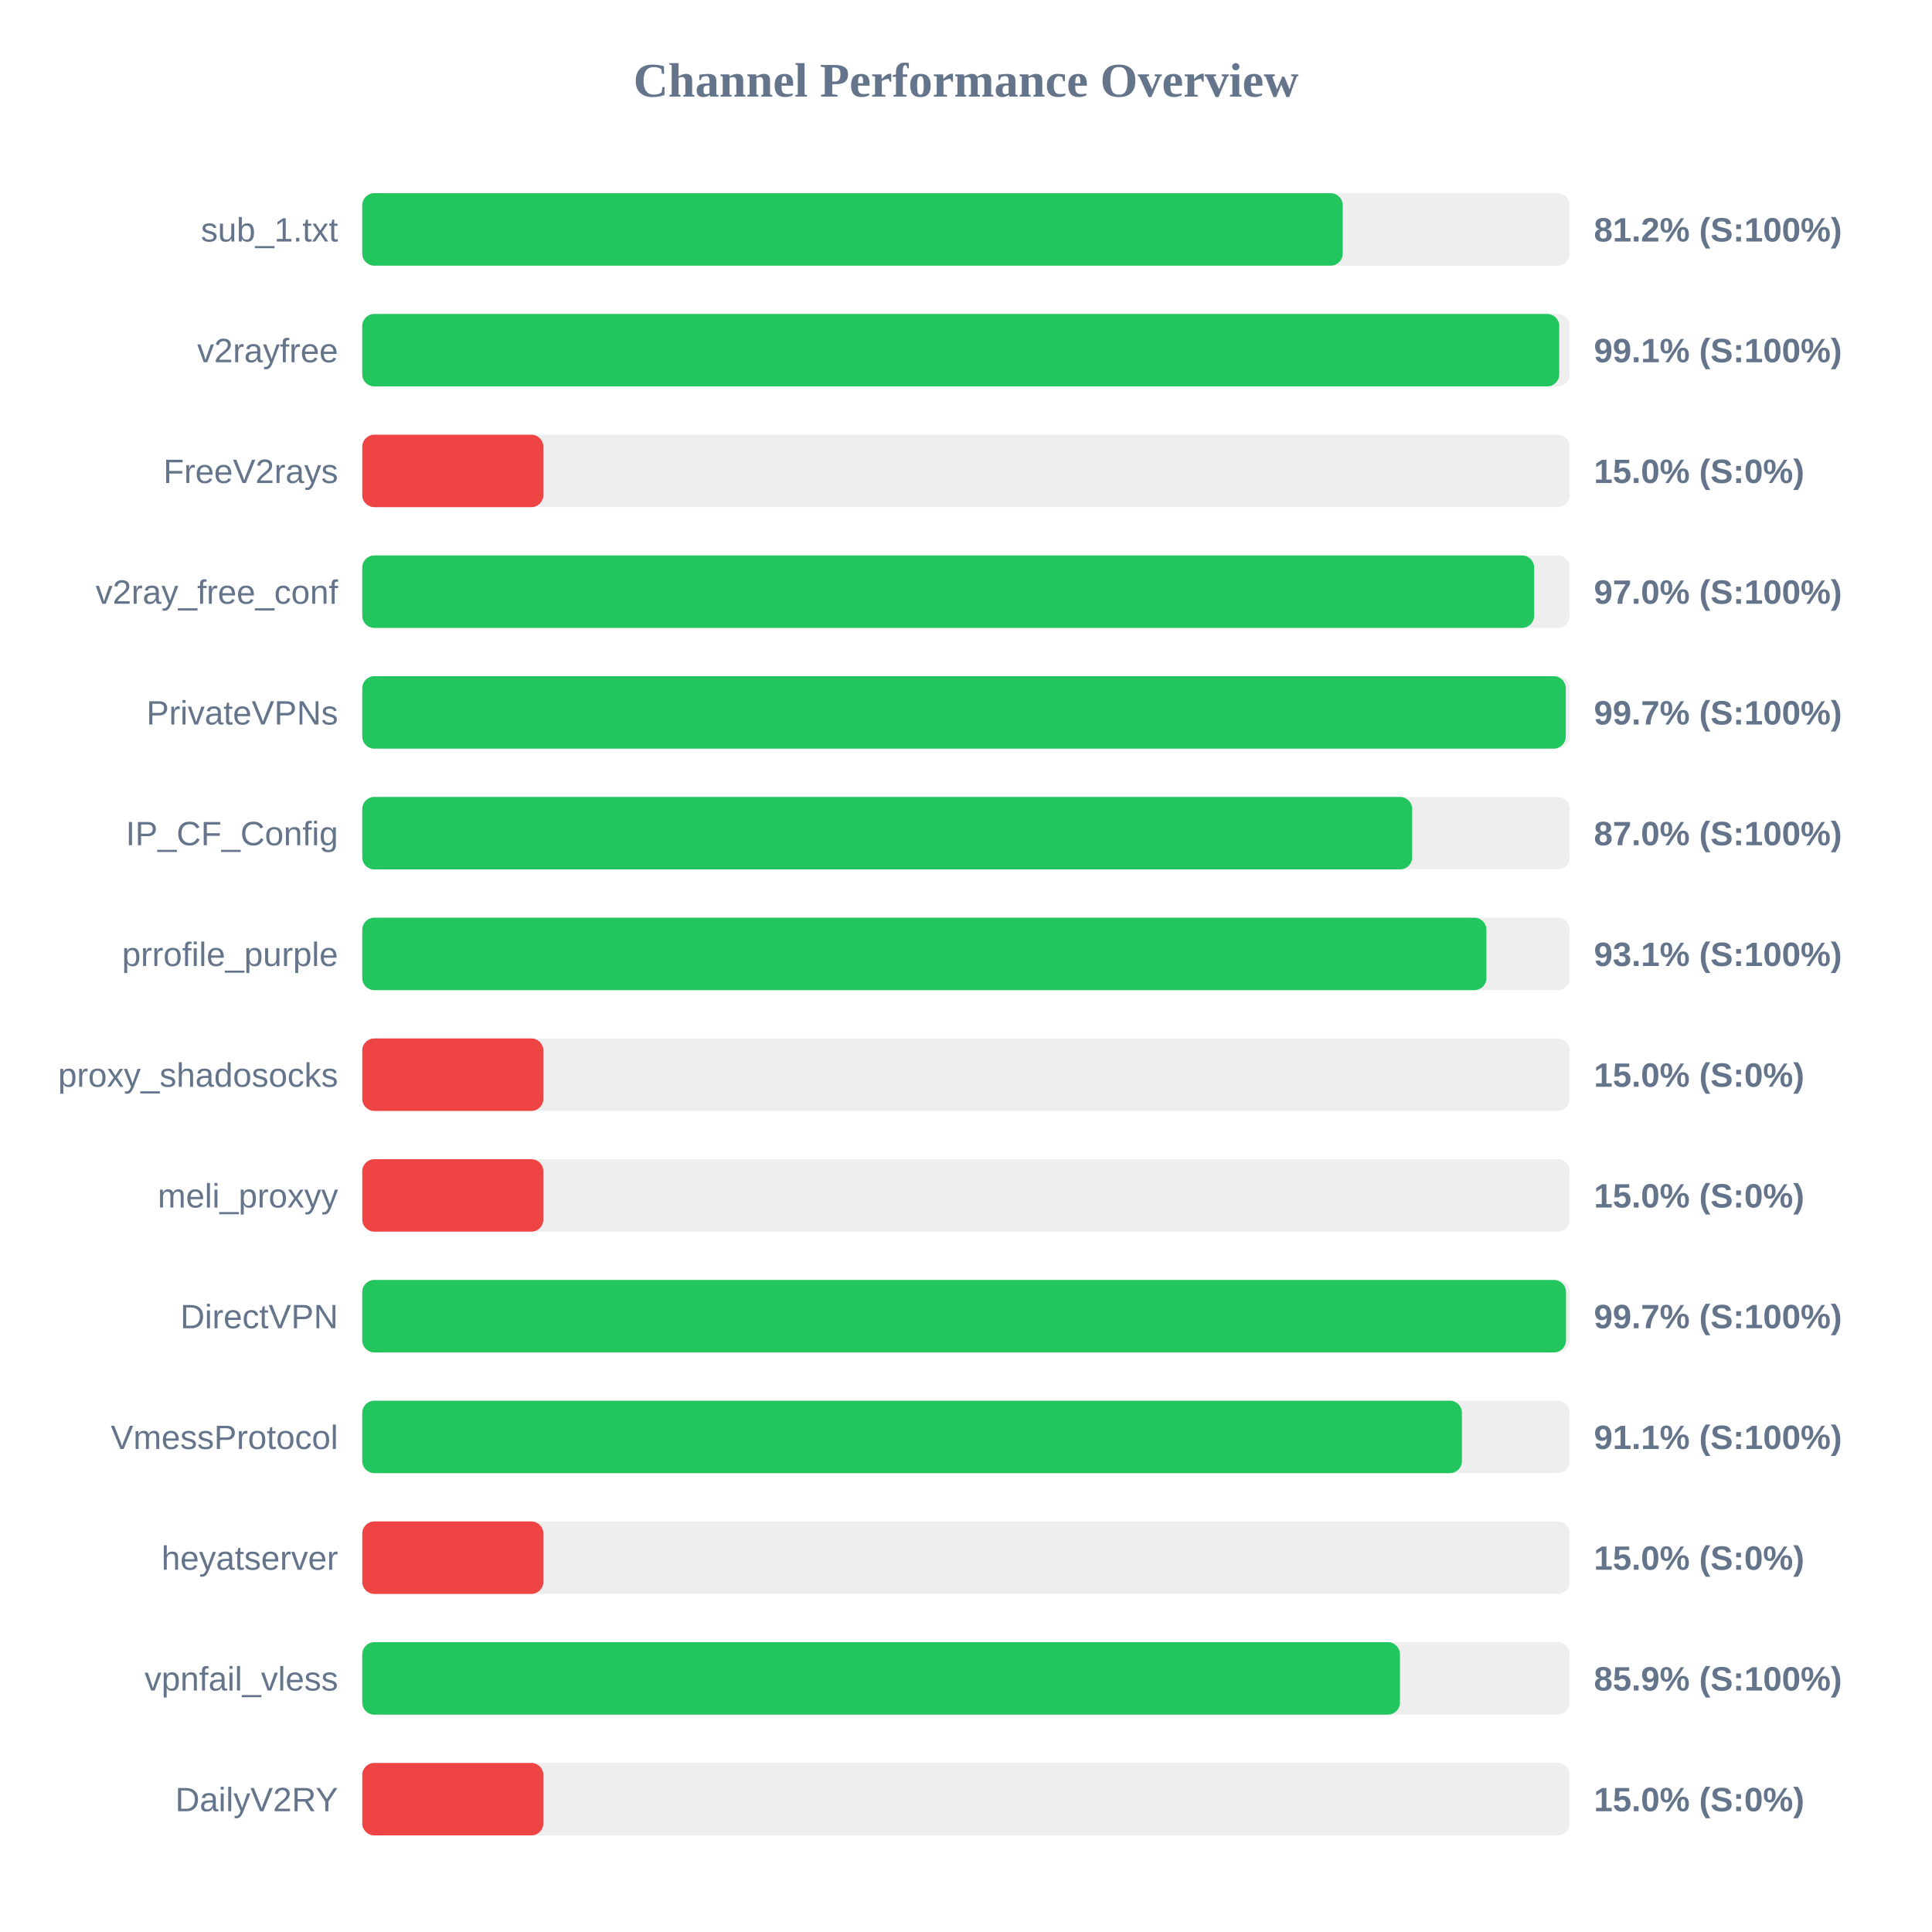
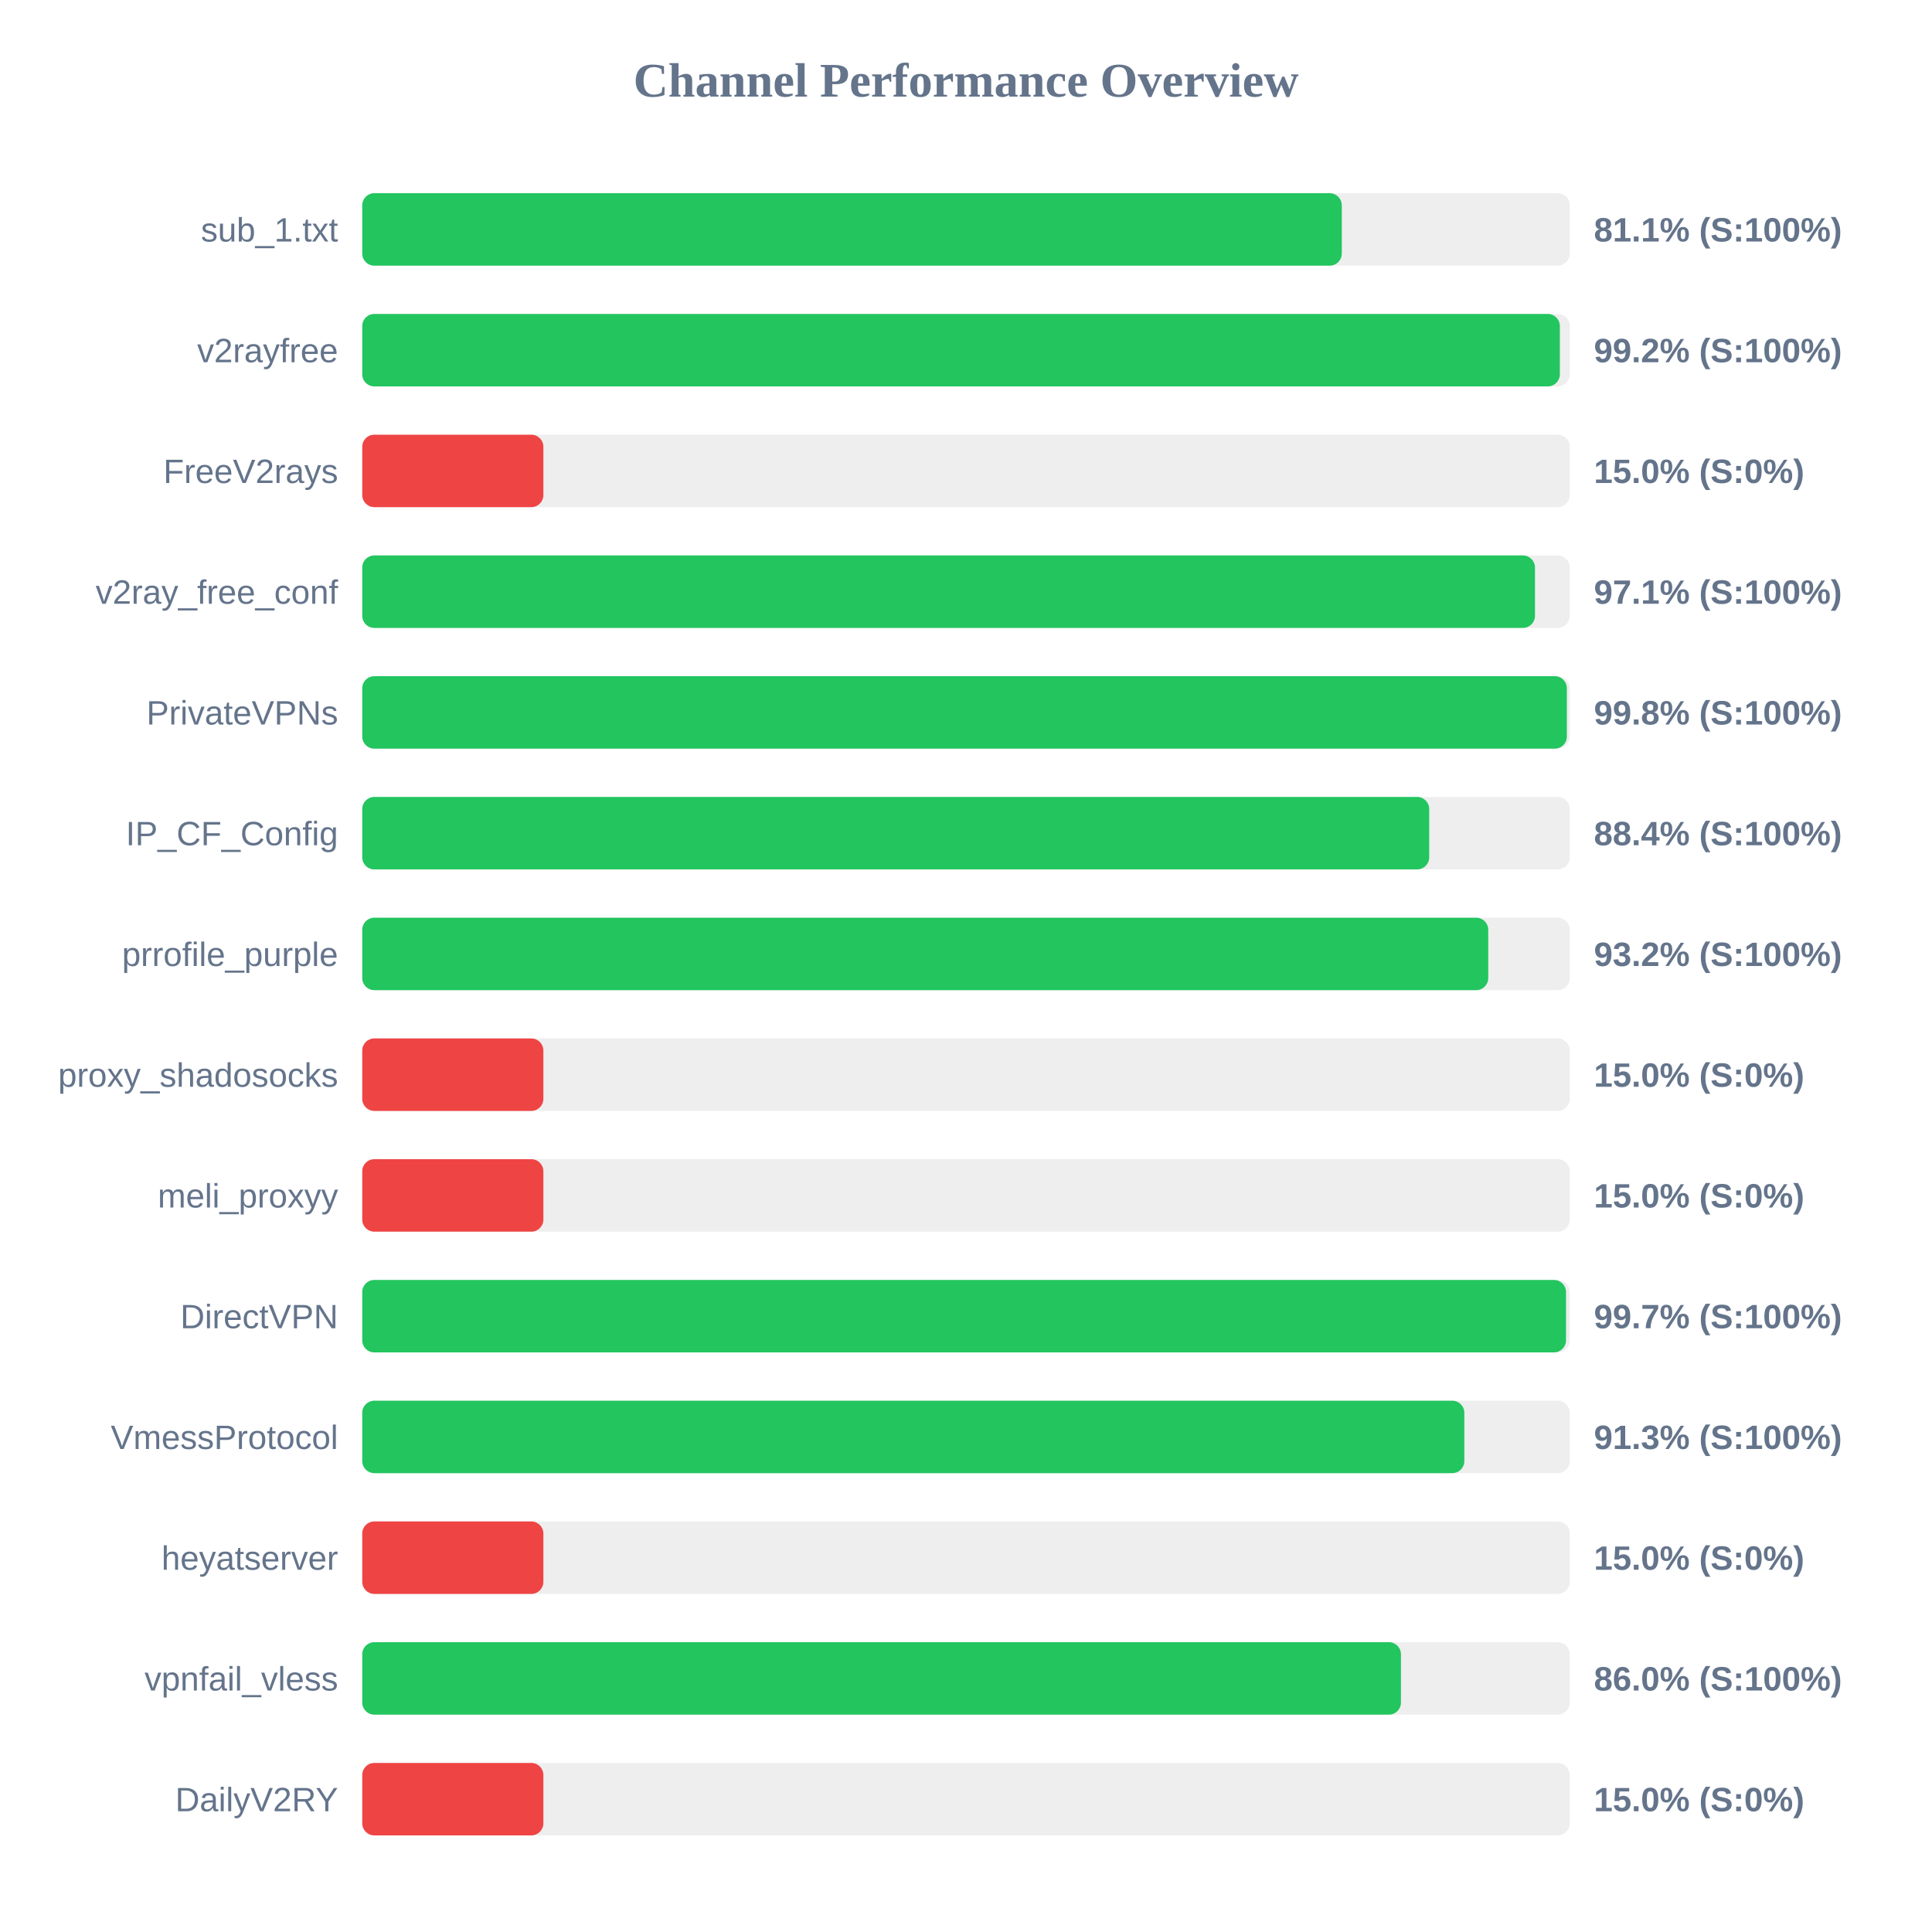
<svg xmlns="http://www.w3.org/2000/svg" width="800" height="800" version="1.1">
  <style>
        .row { font: 14px Arial; fill: #64748b; }
        .score { font: bold 14px Arial; fill: #64748b; }
    </style>
  <text x="400" y="40" text-anchor="middle" font-size="20px" font-weight="bold" fill="#64748b">Channel Performance Overview</text>
  <rect x="150" y="80" width="500" height="30" fill="#eee" rx="5" />
-   <rect x="150" y="80" width="406.0" height="30" fill="#22c55e" rx="5" />
+   <rect x="150" y="80" width="405.6" height="30" fill="#22c55e" rx="5" />
  <text x="140" y="100" text-anchor="end" class="row">sub_1.txt</text>
-   <text x="660" y="100" text-anchor="start" class="score">81.2% (S:100%)</text>
+   <text x="660" y="100" text-anchor="start" class="score">81.1% (S:100%)</text>
  <rect x="150" y="130" width="500" height="30" fill="#eee" rx="5" />
-   <rect x="150" y="130" width="495.65" height="30" fill="#22c55e" rx="5" />
+   <rect x="150" y="130" width="495.9" height="30" fill="#22c55e" rx="5" />
  <text x="140" y="150" text-anchor="end" class="row">v2rayfree</text>
-   <text x="660" y="150" text-anchor="start" class="score">99.1% (S:100%)</text>
+   <text x="660" y="150" text-anchor="start" class="score">99.2% (S:100%)</text>
  <rect x="150" y="180" width="500" height="30" fill="#eee" rx="5" />
  <rect x="150" y="180" width="75.0" height="30" fill="#ef4444" rx="5" />
  <text x="140" y="200" text-anchor="end" class="row">FreeV2rays</text>
  <text x="660" y="200" text-anchor="start" class="score">15.0% (S:0%)</text>
  <rect x="150" y="230" width="500" height="30" fill="#eee" rx="5" />
-   <rect x="150" y="230" width="485.25" height="30" fill="#22c55e" rx="5" />
+   <rect x="150" y="230" width="485.6" height="30" fill="#22c55e" rx="5" />
  <text x="140" y="250" text-anchor="end" class="row">v2ray_free_conf</text>
-   <text x="660" y="250" text-anchor="start" class="score">97.0% (S:100%)</text>
+   <text x="660" y="250" text-anchor="start" class="score">97.1% (S:100%)</text>
  <rect x="150" y="280" width="500" height="30" fill="#eee" rx="5" />
-   <rect x="150" y="280" width="498.35" height="30" fill="#22c55e" rx="5" />
+   <rect x="150" y="280" width="498.8" height="30" fill="#22c55e" rx="5" />
  <text x="140" y="300" text-anchor="end" class="row">PrivateVPNs</text>
-   <text x="660" y="300" text-anchor="start" class="score">99.7% (S:100%)</text>
+   <text x="660" y="300" text-anchor="start" class="score">99.8% (S:100%)</text>
  <rect x="150" y="330" width="500" height="30" fill="#eee" rx="5" />
-   <rect x="150" y="330" width="434.75" height="30" fill="#22c55e" rx="5" />
+   <rect x="150" y="330" width="441.8" height="30" fill="#22c55e" rx="5" />
  <text x="140" y="350" text-anchor="end" class="row">IP_CF_Config</text>
-   <text x="660" y="350" text-anchor="start" class="score">87.0% (S:100%)</text>
+   <text x="660" y="350" text-anchor="start" class="score">88.4% (S:100%)</text>
  <rect x="150" y="380" width="500" height="30" fill="#eee" rx="5" />
-   <rect x="150" y="380" width="465.5" height="30" fill="#22c55e" rx="5" />
+   <rect x="150" y="380" width="466.25" height="30" fill="#22c55e" rx="5" />
  <text x="140" y="400" text-anchor="end" class="row">prrofile_purple</text>
-   <text x="660" y="400" text-anchor="start" class="score">93.1% (S:100%)</text>
+   <text x="660" y="400" text-anchor="start" class="score">93.2% (S:100%)</text>
  <rect x="150" y="430" width="500" height="30" fill="#eee" rx="5" />
  <rect x="150" y="430" width="75.0" height="30" fill="#ef4444" rx="5" />
  <text x="140" y="450" text-anchor="end" class="row">proxy_shadosocks</text>
  <text x="660" y="450" text-anchor="start" class="score">15.0% (S:0%)</text>
  <rect x="150" y="480" width="500" height="30" fill="#eee" rx="5" />
  <rect x="150" y="480" width="75.0" height="30" fill="#ef4444" rx="5" />
  <text x="140" y="500" text-anchor="end" class="row">meli_proxyy</text>
  <text x="660" y="500" text-anchor="start" class="score">15.0% (S:0%)</text>
  <rect x="150" y="530" width="500" height="30" fill="#eee" rx="5" />
  <rect x="150" y="530" width="498.45" height="30" fill="#22c55e" rx="5" />
  <text x="140" y="550" text-anchor="end" class="row">DirectVPN</text>
  <text x="660" y="550" text-anchor="start" class="score">99.7% (S:100%)</text>
  <rect x="150" y="580" width="500" height="30" fill="#eee" rx="5" />
-   <rect x="150" y="580" width="455.35" height="30" fill="#22c55e" rx="5" />
+   <rect x="150" y="580" width="456.35" height="30" fill="#22c55e" rx="5" />
  <text x="140" y="600" text-anchor="end" class="row">VmessProtocol</text>
-   <text x="660" y="600" text-anchor="start" class="score">91.1% (S:100%)</text>
+   <text x="660" y="600" text-anchor="start" class="score">91.3% (S:100%)</text>
  <rect x="150" y="630" width="500" height="30" fill="#eee" rx="5" />
  <rect x="150" y="630" width="75.0" height="30" fill="#ef4444" rx="5" />
  <text x="140" y="650" text-anchor="end" class="row">heyatserver</text>
  <text x="660" y="650" text-anchor="start" class="score">15.0% (S:0%)</text>
  <rect x="150" y="680" width="500" height="30" fill="#eee" rx="5" />
-   <rect x="150" y="680" width="429.7" height="30" fill="#22c55e" rx="5" />
+   <rect x="150" y="680" width="430.1" height="30" fill="#22c55e" rx="5" />
  <text x="140" y="700" text-anchor="end" class="row">vpnfail_vless</text>
-   <text x="660" y="700" text-anchor="start" class="score">85.9% (S:100%)</text>
+   <text x="660" y="700" text-anchor="start" class="score">86.0% (S:100%)</text>
  <rect x="150" y="730" width="500" height="30" fill="#eee" rx="5" />
  <rect x="150" y="730" width="75.0" height="30" fill="#ef4444" rx="5" />
  <text x="140" y="750" text-anchor="end" class="row">DailyV2RY</text>
  <text x="660" y="750" text-anchor="start" class="score">15.0% (S:0%)</text>
</svg>
